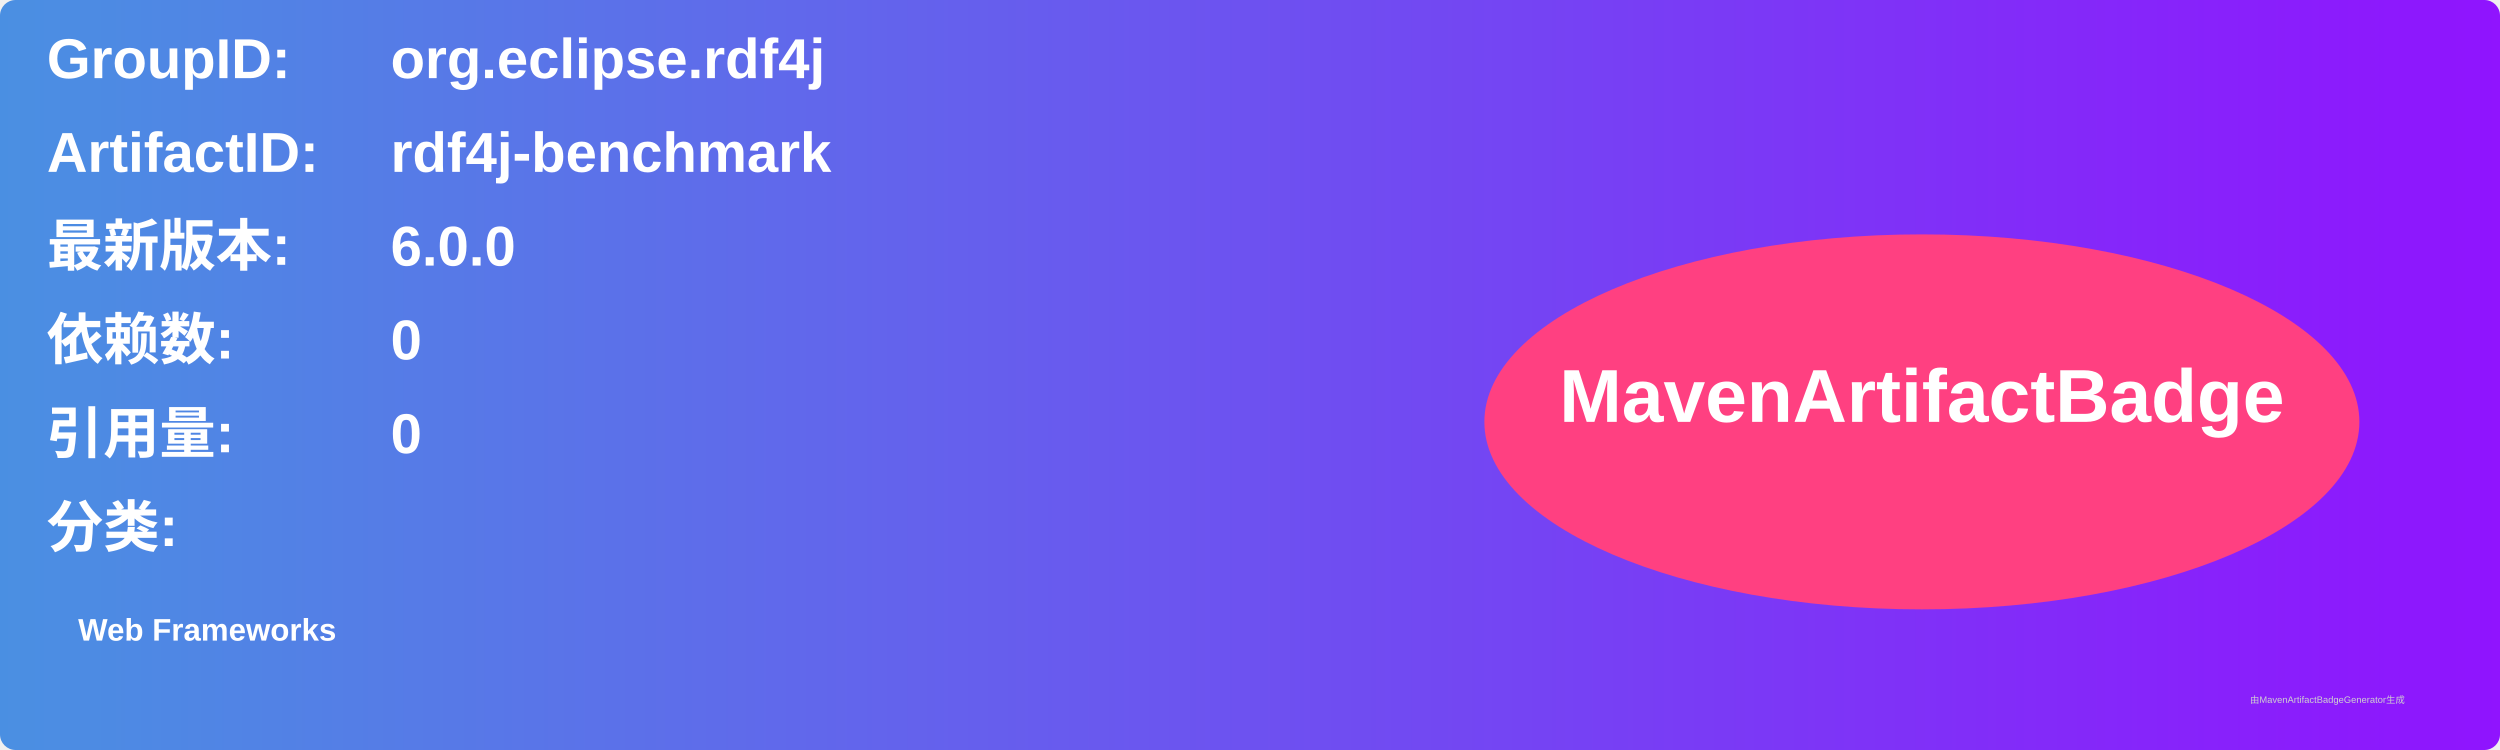
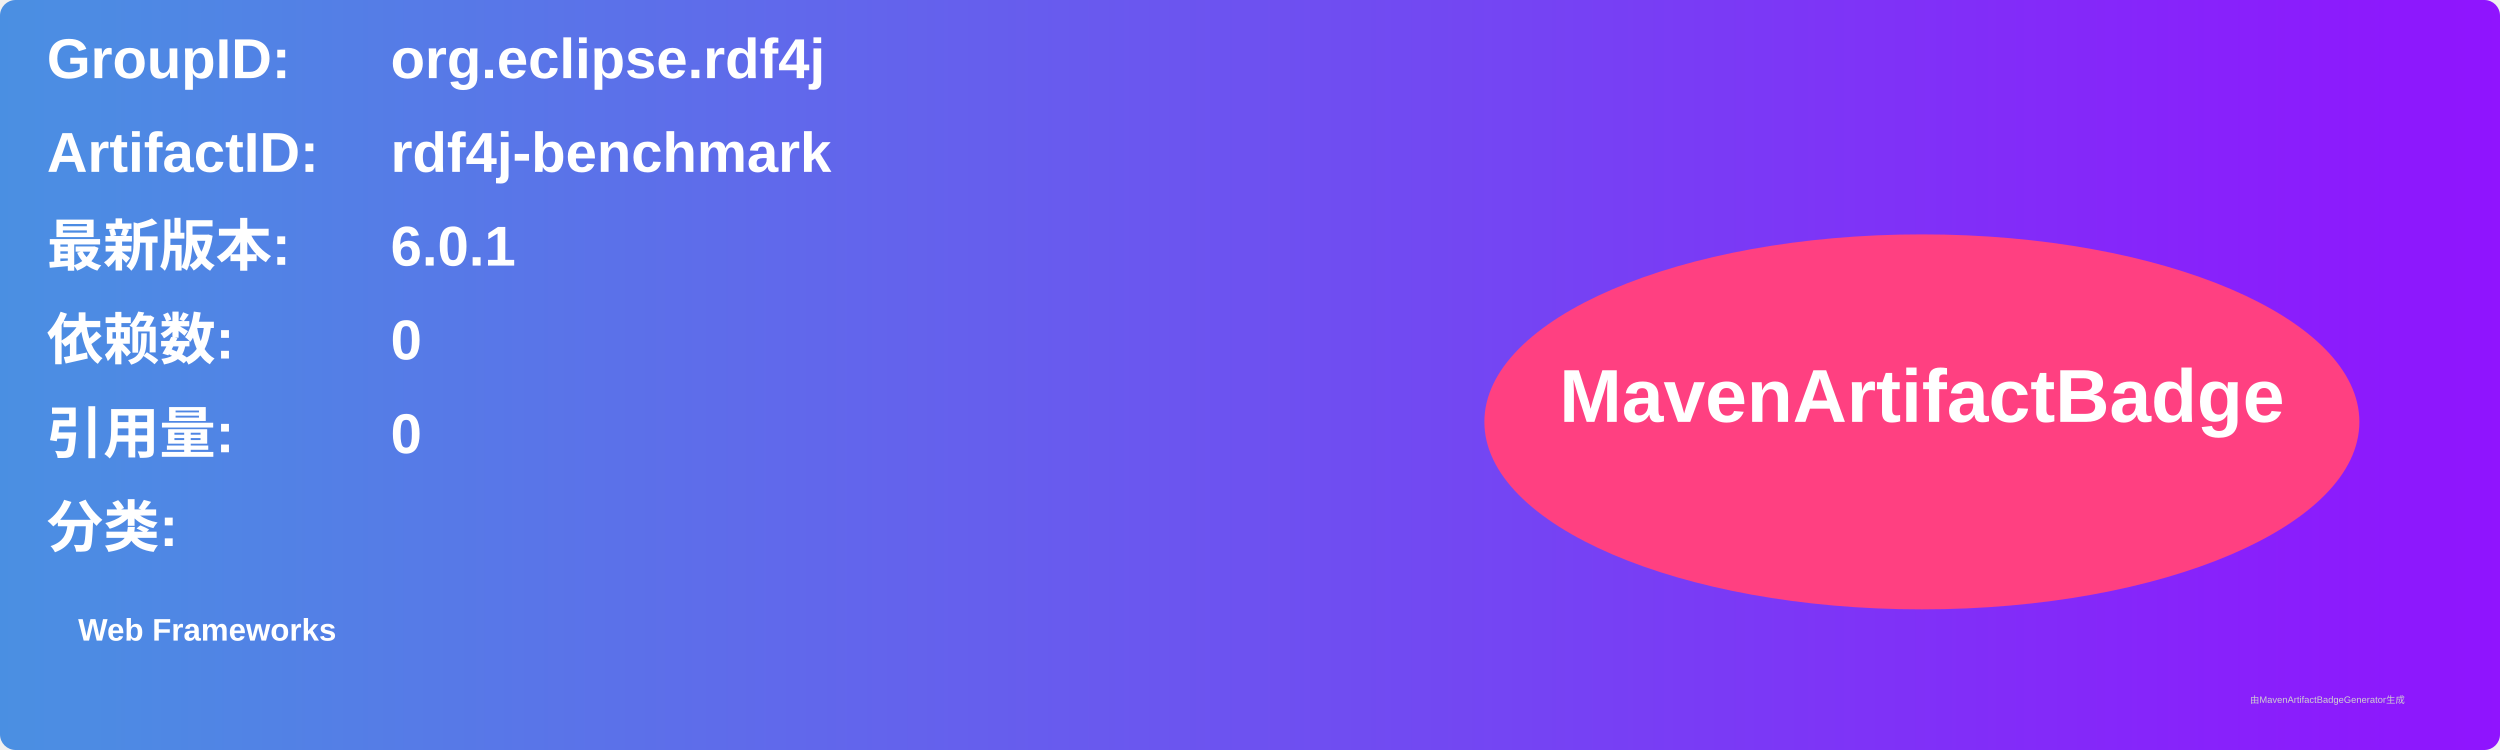
<svg xmlns="http://www.w3.org/2000/svg" width="800" height="240" viewBox="0 0 800 240">
  <linearGradient id="grad" x1="0%" y1="0%" x2="100%" y2="0%">
    <stop offset="0%" stop-color="#4a90e2" />
    <stop offset="100%" stop-color="#9013fe" />
  </linearGradient>
  <rect width="100%" height="100%" rx="5" ry="5" fill="url(#grad)" />
  <g transform="translate(15, 15)">
    <text x="0" y="10" font-family="Arial" font-size="18" fill="white" font-weight="bold" width="260">GroupID:</text>
    <text x="110" y="10" font-family="Arial" font-size="18" fill="white" font-weight="bold" width="460">org.eclipse.rdf4j</text>
    <text x="0" y="40" font-family="Arial" font-size="18" fill="white" font-weight="bold" width="260">ArtifactID:</text>
    <text x="110" y="40" font-family="Arial" font-size="18" fill="white" font-weight="bold" width="460">rdf4j-benchmark</text>
    <text x="0" y="70" font-family="Arial" font-size="18" fill="white" font-weight="bold">最新版本:</text>
    <text x="110" y="70" font-family="Arial" font-size="18" fill="white" font-weight="bold">
-       <tspan font-weight="bold">6.0.0</tspan>
+       <tspan font-weight="bold">6.0.1</tspan>
    </text>
    <text x="0" y="100" font-family="Arial" font-size="18" fill="white" font-weight="bold">依赖数: </text>
    <text x="110" y="100" font-family="Arial" font-size="18" fill="white">
      <tspan font-weight="bold">0</tspan>
    </text>
    <text x="0" y="130" font-family="Arial" font-size="18" fill="white" font-weight="bold">引用量: </text>
    <text x="110" y="130" font-family="Arial" font-size="18" fill="white">
      <tspan font-weight="bold">0</tspan>
    </text>
    <text x="0" y="160" font-family="Arial" font-size="18" fill="white" font-weight="bold">分类:</text>
    <text x="10" y="190" font-family="Arial" font-size="10" fill="white">
      <tspan font-weight="bold">Web Frameworks</tspan>
    </text>
    <ellipse cx="600" cy="120" rx="140" ry="60" fill="#ff4081" />
    <text x="600" y="120" text-anchor="middle" font-family="Arial" font-size="24" fill="white" font-weight="bold">MavenArtifactBadge</text>
  </g>
  <text x="720" y="225" font-family="Arial" font-size="3" fill="#d0d0d0">由MavenArtifactBadgeGenerator生成</text>
</svg>
